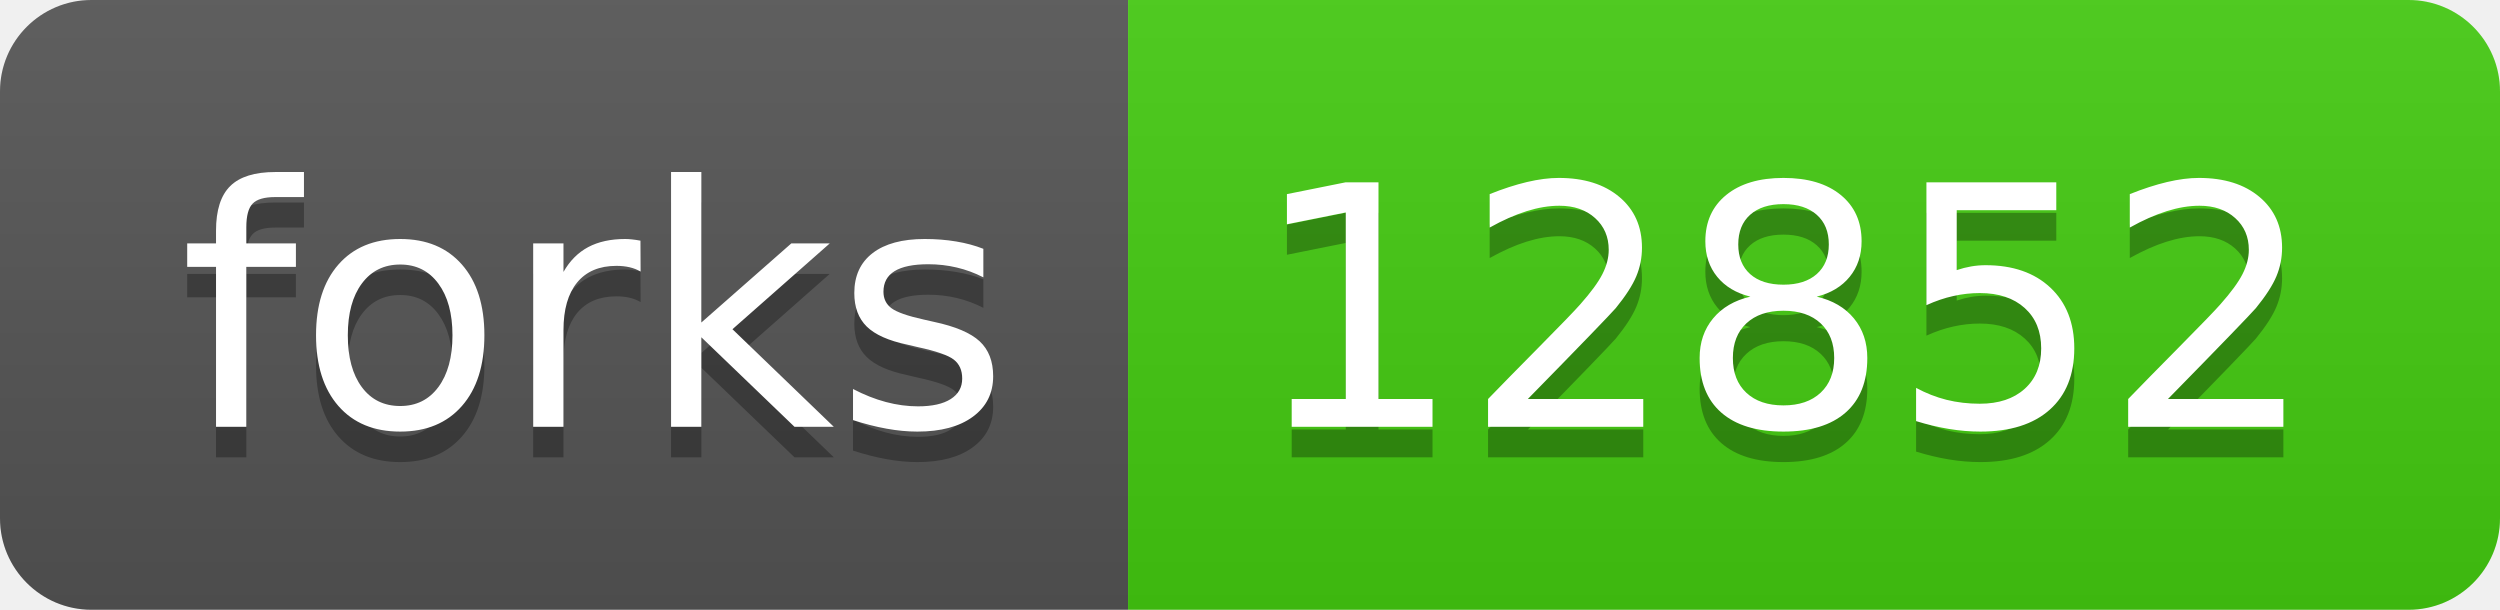
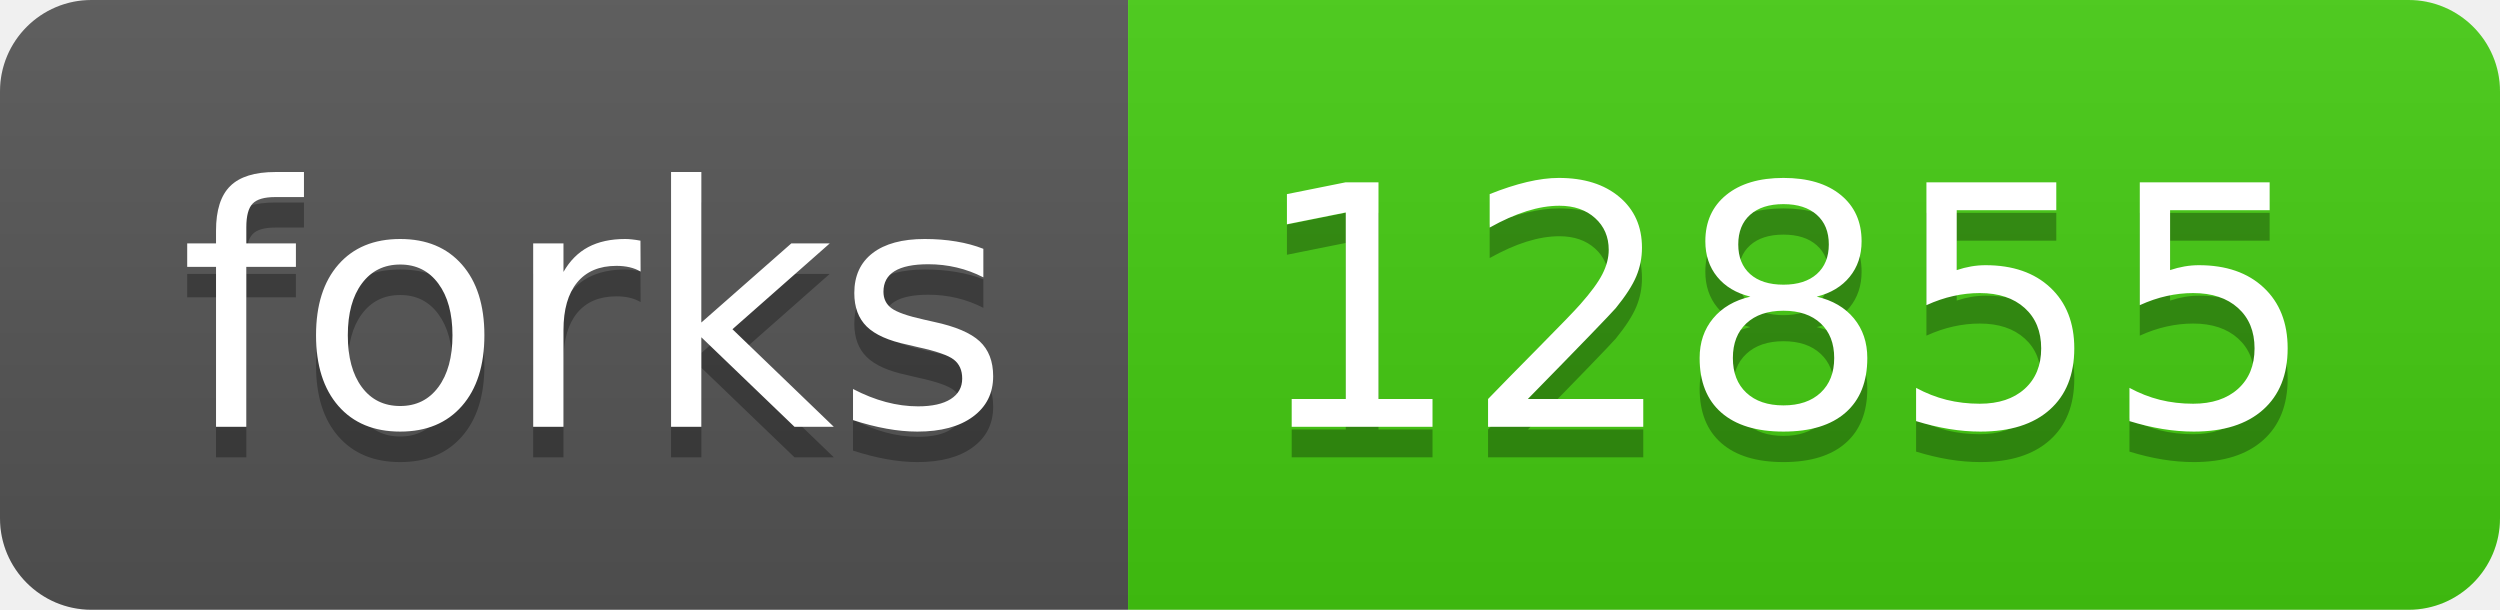
- <svg xmlns="http://www.w3.org/2000/svg" width="82" height="20" role="img" aria-label="forks: 12852">
+ <svg xmlns="http://www.w3.org/2000/svg" width="82" height="20" role="img" aria-label="forks: 12855">
  <linearGradient id="s" x2="0" y2="100%">
    <stop offset="0" stop-color="#bbb" stop-opacity=".1" />
    <stop offset="1" stop-opacity=".1" />
  </linearGradient>
  <clipPath id="r">
    <rect width="82" height="20" rx="3" fill="#fff" />
  </clipPath>
  <g clip-path="url(#r)">
    <rect width="37" height="20" fill="#555" />
    <rect x="37" width="45" height="20" fill="#4c1" />
    <rect width="82" height="20" fill="url(#s)" />
  </g>
  <g fill="#fff" text-anchor="middle" font-family="Verdana,Geneva,DejaVu Sans,sans-serif" text-rendering="geometricPrecision" font-size="110">
    <text aria-hidden="true" x="195" y="150" fill="#010101" fill-opacity=".3" transform="scale(.1)" textLength="270">forks</text>
    <text x="195" y="140" transform="scale(.1)" fill="#fff" textLength="270">forks</text>
-     <text aria-hidden="true" x="585" y="150" fill="#010101" fill-opacity=".3" transform="scale(.1)" textLength="350">12852</text>
-     <text x="585" y="140" transform="scale(.1)" fill="#fff" textLength="350">12852</text>
+     <text aria-hidden="true" x="585" y="150" fill="#010101" fill-opacity=".3" transform="scale(.1)" textLength="350">12855</text>
+     <text x="585" y="140" transform="scale(.1)" fill="#fff" textLength="350">12855</text>
  </g>
</svg>
